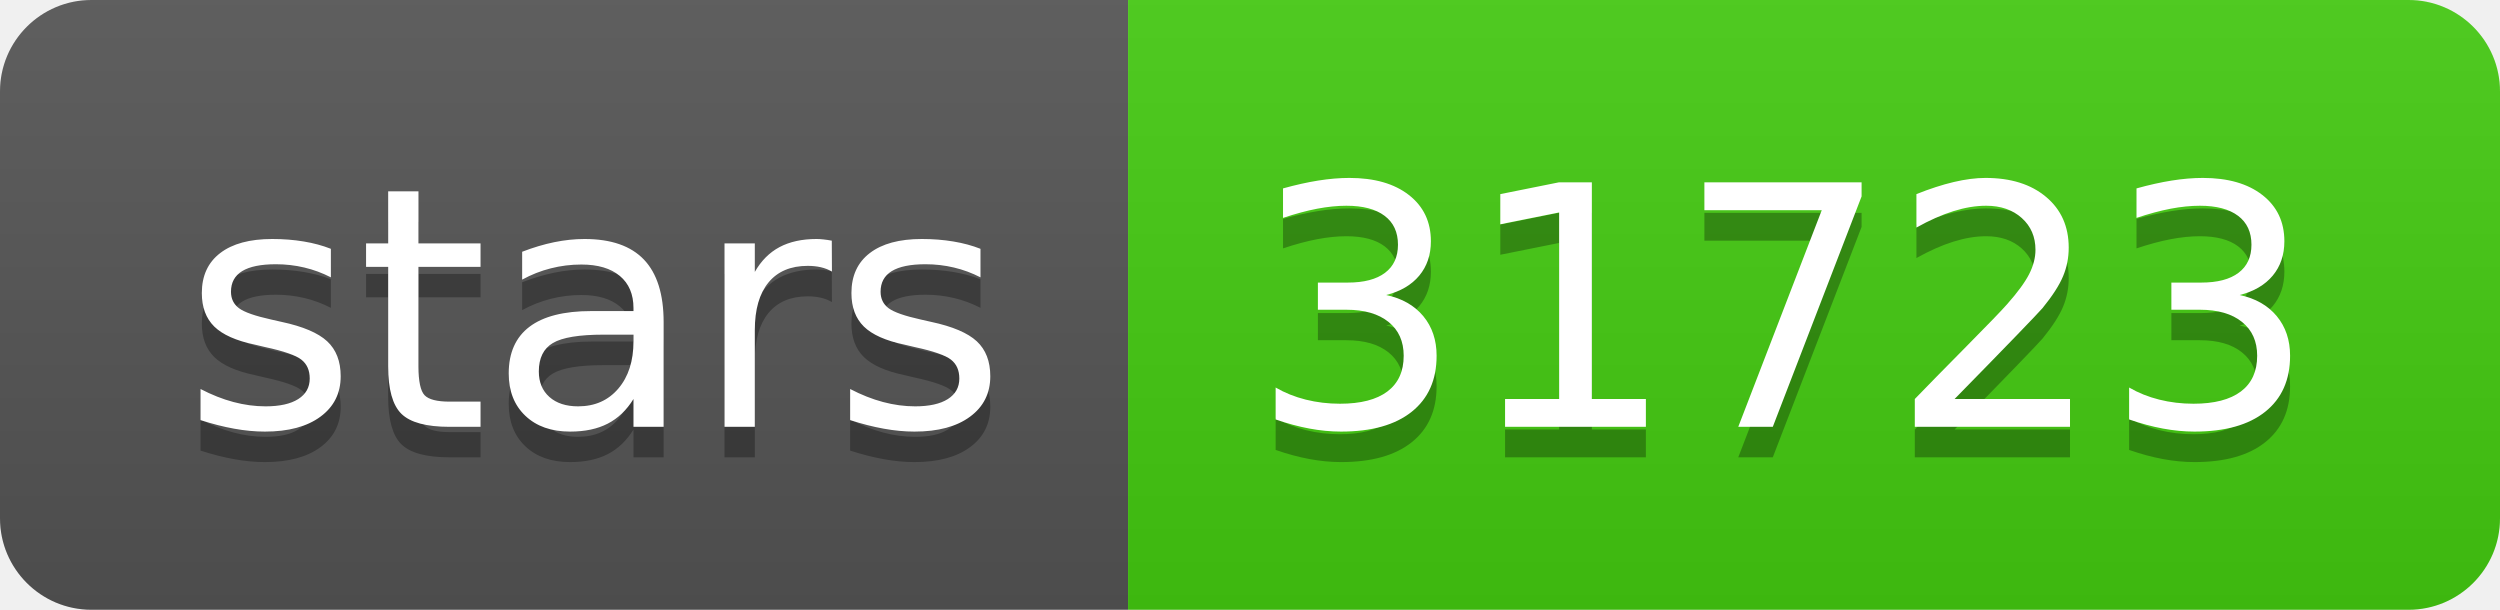
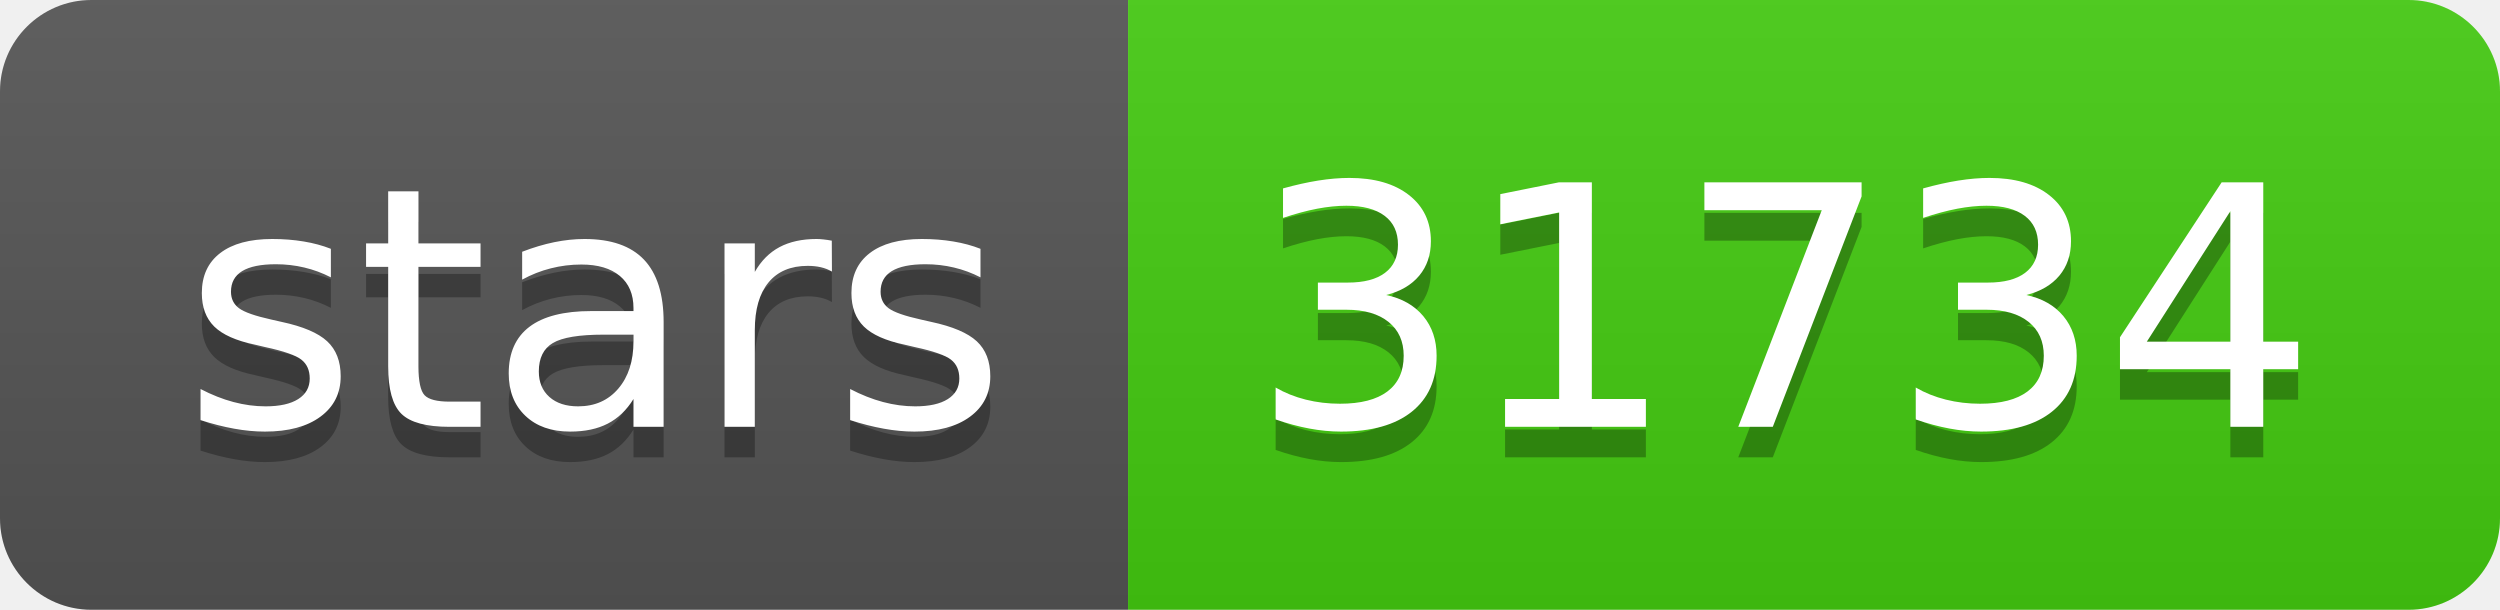
- <svg xmlns="http://www.w3.org/2000/svg" width="82" height="20" role="img" aria-label="stars: 31723">
+ <svg xmlns="http://www.w3.org/2000/svg" width="82" height="20" role="img" aria-label="stars: 31734">
  <linearGradient id="s" x2="0" y2="100%">
    <stop offset="0" stop-color="#bbb" stop-opacity=".1" />
    <stop offset="1" stop-opacity=".1" />
  </linearGradient>
  <clipPath id="r">
    <rect width="82" height="20" rx="3" fill="#fff" />
  </clipPath>
  <g clip-path="url(#r)">
    <rect width="37" height="20" fill="#555" />
    <rect x="37" width="45" height="20" fill="#4c1" />
    <rect width="82" height="20" fill="url(#s)" />
  </g>
  <g fill="#fff" text-anchor="middle" font-family="Verdana,Geneva,DejaVu Sans,sans-serif" text-rendering="geometricPrecision" font-size="110">
    <text aria-hidden="true" x="195" y="150" fill="#010101" fill-opacity=".3" transform="scale(.1)" textLength="270">stars</text>
    <text x="195" y="140" transform="scale(.1)" fill="#fff" textLength="270">stars</text>
-     <text aria-hidden="true" x="585" y="150" fill="#010101" fill-opacity=".3" transform="scale(.1)" textLength="350">31723</text>
-     <text x="585" y="140" transform="scale(.1)" fill="#fff" textLength="350">31723</text>
+     <text aria-hidden="true" x="585" y="150" fill="#010101" fill-opacity=".3" transform="scale(.1)" textLength="350">31734</text>
+     <text x="585" y="140" transform="scale(.1)" fill="#fff" textLength="350">31734</text>
  </g>
</svg>
